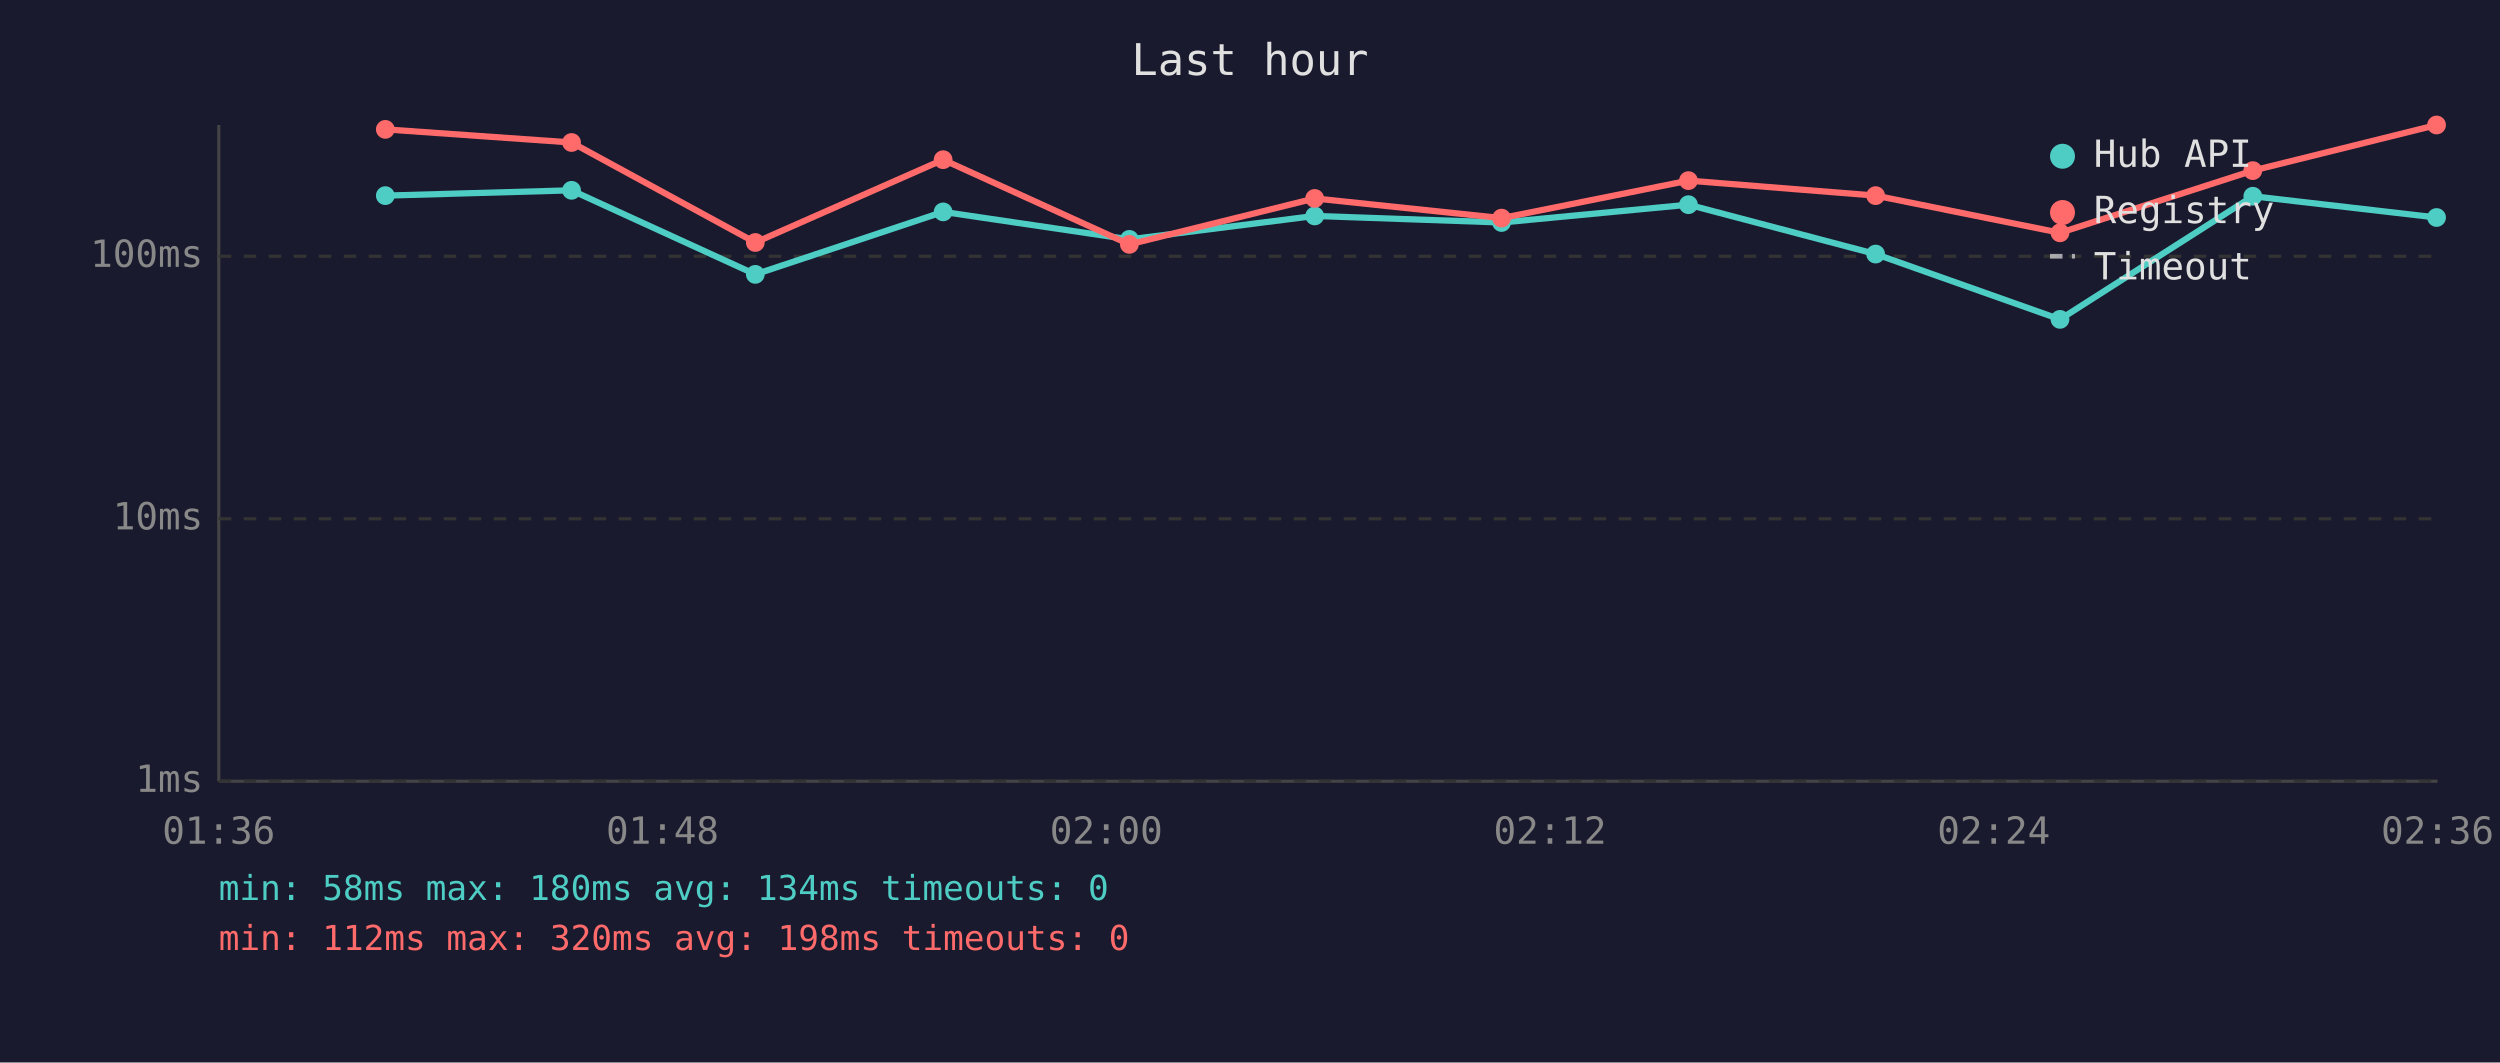
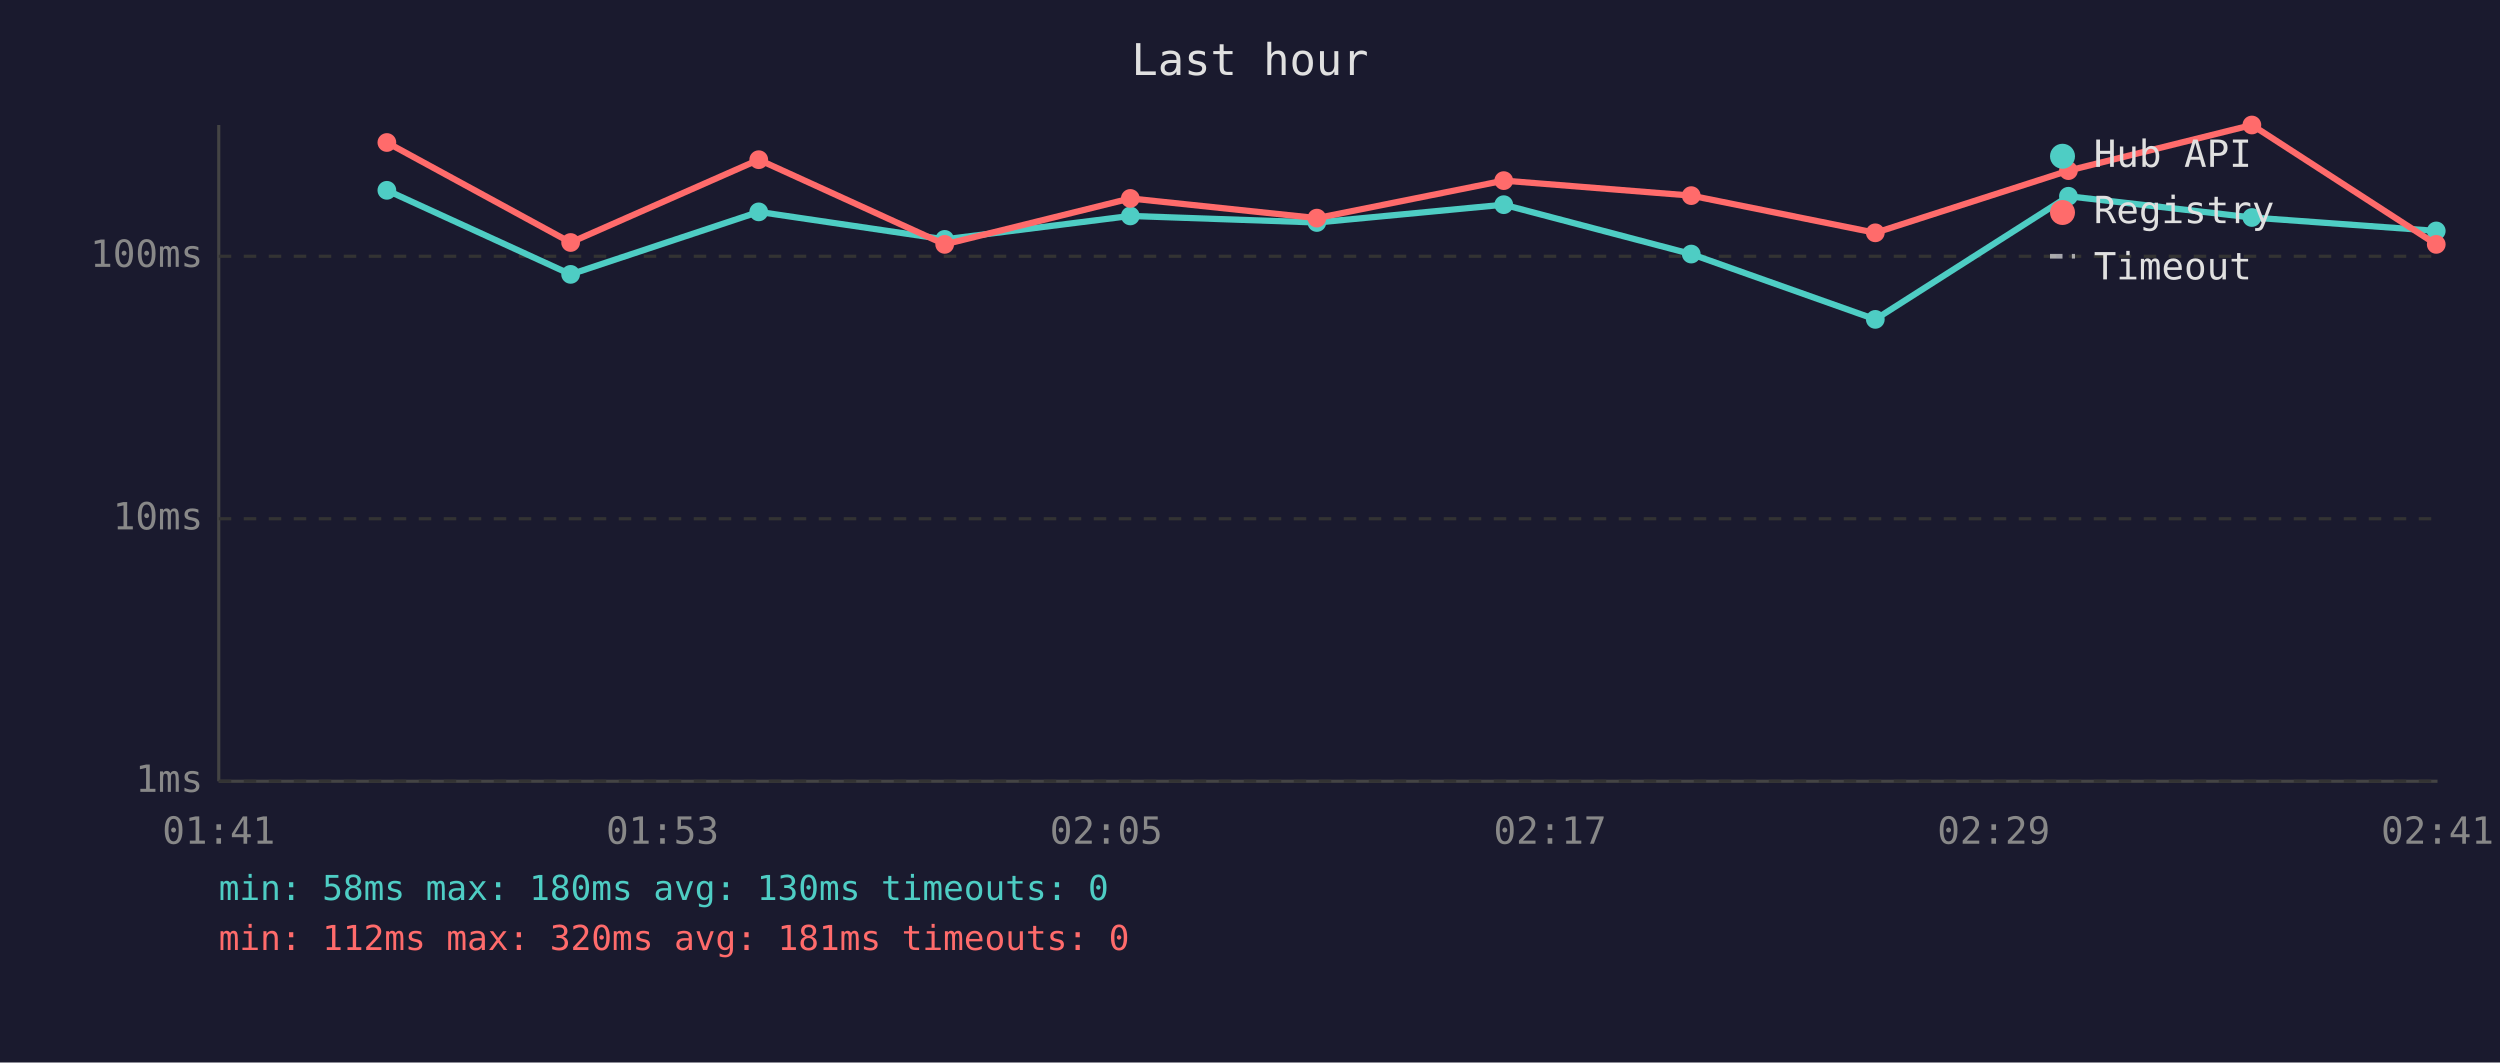
<svg xmlns="http://www.w3.org/2000/svg" viewBox="0 0 800 340" font-family="monospace" font-size="12">
  <rect width="800" height="340" fill="#1a1a2e" />
  <text x="400" y="24" fill="#e0e0e0" font-size="14" text-anchor="middle">Last hour</text>
  <line x1="70" y1="40" x2="70" y2="250" stroke="#444" stroke-width="1" />
  <line x1="70" y1="250" x2="780" y2="250" stroke="#444" stroke-width="1" />
  <line x1="70" y1="250" x2="780" y2="250" stroke="#333" stroke-width="1" stroke-dasharray="4" />
  <text x="65" y="250" fill="#888" text-anchor="end" dominant-baseline="middle">1ms</text>
  <line x1="70" y1="166" x2="780" y2="166" stroke="#333" stroke-width="1" stroke-dasharray="4" />
  <text x="65" y="166" fill="#888" text-anchor="end" dominant-baseline="middle">10ms</text>
  <line x1="70" y1="82" x2="780" y2="82" stroke="#333" stroke-width="1" stroke-dasharray="4" />
  <text x="65" y="82" fill="#888" text-anchor="end" dominant-baseline="middle">100ms</text>
-   <text x="70" y="270" fill="#888" text-anchor="middle">01:36</text>
-   <text x="212" y="270" fill="#888" text-anchor="middle">01:48</text>
-   <text x="354" y="270" fill="#888" text-anchor="middle">02:00</text>
-   <text x="496" y="270" fill="#888" text-anchor="middle">02:12</text>
-   <text x="638" y="270" fill="#888" text-anchor="middle">02:24</text>
-   <text x="780" y="270" fill="#888" text-anchor="middle">02:36</text>
-   <polyline points="123.3,62.6 182.9,60.9 241.7,87.8 301.8,67.8 361.4,76.6 420.7,69.1 480.5,71.2 540.3,65.5 600.2,81.3 659.2,102.2 720.9,62.8 779.7,69.6" fill="none" stroke="#4ecdc4" stroke-width="2" opacity="1" />
-   <circle cx="123.3" cy="62.6" r="3" fill="#4ecdc4" />
-   <circle cx="182.9" cy="60.9" r="3" fill="#4ecdc4" />
-   <circle cx="241.7" cy="87.8" r="3" fill="#4ecdc4" />
-   <circle cx="301.8" cy="67.8" r="3" fill="#4ecdc4" />
-   <circle cx="361.4" cy="76.6" r="3" fill="#4ecdc4" />
-   <circle cx="420.7" cy="69.1" r="3" fill="#4ecdc4" />
-   <circle cx="480.5" cy="71.2" r="3" fill="#4ecdc4" />
-   <circle cx="540.3" cy="65.5" r="3" fill="#4ecdc4" />
-   <circle cx="600.2" cy="81.3" r="3" fill="#4ecdc4" />
-   <circle cx="659.2" cy="102.2" r="3" fill="#4ecdc4" />
-   <circle cx="720.9" cy="62.8" r="3" fill="#4ecdc4" />
-   <circle cx="779.7" cy="69.6" r="3" fill="#4ecdc4" />
-   <polyline points="123.3,41.4 182.9,45.6 241.7,77.6 301.8,51.1 361.4,78.2 420.7,63.5 480.5,69.8 540.3,57.8 600.2,62.6 659.2,74.5 720.9,54.6 779.7,40.0" fill="none" stroke="#ff6b6b" stroke-width="2" opacity="1" />
-   <circle cx="123.3" cy="41.4" r="3" fill="#ff6b6b" />
-   <circle cx="182.9" cy="45.6" r="3" fill="#ff6b6b" />
-   <circle cx="241.7" cy="77.6" r="3" fill="#ff6b6b" />
-   <circle cx="301.8" cy="51.1" r="3" fill="#ff6b6b" />
-   <circle cx="361.4" cy="78.2" r="3" fill="#ff6b6b" />
-   <circle cx="420.7" cy="63.5" r="3" fill="#ff6b6b" />
-   <circle cx="480.5" cy="69.8" r="3" fill="#ff6b6b" />
-   <circle cx="540.3" cy="57.8" r="3" fill="#ff6b6b" />
-   <circle cx="600.2" cy="62.6" r="3" fill="#ff6b6b" />
-   <circle cx="659.2" cy="74.5" r="3" fill="#ff6b6b" />
-   <circle cx="720.9" cy="54.6" r="3" fill="#ff6b6b" />
-   <circle cx="779.7" cy="40.0" r="3" fill="#ff6b6b" />
+   <text x="70" y="270" fill="#888" text-anchor="middle">01:41</text>
+   <text x="212" y="270" fill="#888" text-anchor="middle">01:53</text>
+   <text x="354" y="270" fill="#888" text-anchor="middle">02:05</text>
+   <text x="496" y="270" fill="#888" text-anchor="middle">02:17</text>
+   <text x="638" y="270" fill="#888" text-anchor="middle">02:29</text>
+   <text x="780" y="270" fill="#888" text-anchor="middle">02:41</text>
+   <polyline points="123.8,60.9 182.6,87.8 242.8,67.8 302.3,76.6 361.7,69.1 421.4,71.2 481.2,65.5 541.2,81.3 600.1,102.2 661.9,62.8 720.6,69.6 779.6,73.9" fill="none" stroke="#4ecdc4" stroke-width="2" opacity="1" />
+   <circle cx="123.8" cy="60.9" r="3" fill="#4ecdc4" />
+   <circle cx="182.6" cy="87.8" r="3" fill="#4ecdc4" />
+   <circle cx="242.8" cy="67.8" r="3" fill="#4ecdc4" />
+   <circle cx="302.3" cy="76.6" r="3" fill="#4ecdc4" />
+   <circle cx="361.7" cy="69.1" r="3" fill="#4ecdc4" />
+   <circle cx="421.4" cy="71.2" r="3" fill="#4ecdc4" />
+   <circle cx="481.2" cy="65.5" r="3" fill="#4ecdc4" />
+   <circle cx="541.2" cy="81.3" r="3" fill="#4ecdc4" />
+   <circle cx="600.1" cy="102.2" r="3" fill="#4ecdc4" />
+   <circle cx="661.9" cy="62.8" r="3" fill="#4ecdc4" />
+   <circle cx="720.6" cy="69.6" r="3" fill="#4ecdc4" />
+   <circle cx="779.6" cy="73.9" r="3" fill="#4ecdc4" />
+   <polyline points="123.8,45.6 182.6,77.6 242.8,51.1 302.3,78.2 361.7,63.5 421.4,69.8 481.2,57.8 541.2,62.6 600.1,74.5 661.9,54.6 720.6,40.0 779.6,78.2" fill="none" stroke="#ff6b6b" stroke-width="2" opacity="1" />
+   <circle cx="123.8" cy="45.6" r="3" fill="#ff6b6b" />
+   <circle cx="182.6" cy="77.6" r="3" fill="#ff6b6b" />
+   <circle cx="242.8" cy="51.1" r="3" fill="#ff6b6b" />
+   <circle cx="302.3" cy="78.2" r="3" fill="#ff6b6b" />
+   <circle cx="361.7" cy="63.5" r="3" fill="#ff6b6b" />
+   <circle cx="421.4" cy="69.8" r="3" fill="#ff6b6b" />
+   <circle cx="481.2" cy="57.8" r="3" fill="#ff6b6b" />
+   <circle cx="541.2" cy="62.6" r="3" fill="#ff6b6b" />
+   <circle cx="600.1" cy="74.5" r="3" fill="#ff6b6b" />
+   <circle cx="661.9" cy="54.6" r="3" fill="#ff6b6b" />
+   <circle cx="720.6" cy="40.0" r="3" fill="#ff6b6b" />
+   <circle cx="779.6" cy="78.2" r="3" fill="#ff6b6b" />
  <circle cx="660" cy="50" r="4" fill="#4ecdc4" />
  <text x="670" y="50" fill="#e0e0e0" dominant-baseline="middle">Hub API</text>
  <circle cx="660" cy="68" r="4" fill="#ff6b6b" />
  <text x="670" y="68" fill="#e0e0e0" dominant-baseline="middle">Registry</text>
  <line x1="656" y1="82" x2="664" y2="82" stroke="#e0e0e0" stroke-width="1.5" stroke-dasharray="4,3" opacity="0.7" />
  <text x="670" y="86" fill="#e0e0e0" dominant-baseline="middle">Timeout</text>
-   <text x="70" y="288" fill="#4ecdc4" font-size="11">min: 58ms  max: 180ms  avg: 134ms  timeouts: 0</text>
-   <text x="70" y="304" fill="#ff6b6b" font-size="11">min: 112ms  max: 320ms  avg: 198ms  timeouts: 0</text>
+   <text x="70" y="288" fill="#4ecdc4" font-size="11">min: 58ms  max: 180ms  avg: 130ms  timeouts: 0</text>
+   <text x="70" y="304" fill="#ff6b6b" font-size="11">min: 112ms  max: 320ms  avg: 181ms  timeouts: 0</text>
</svg>
